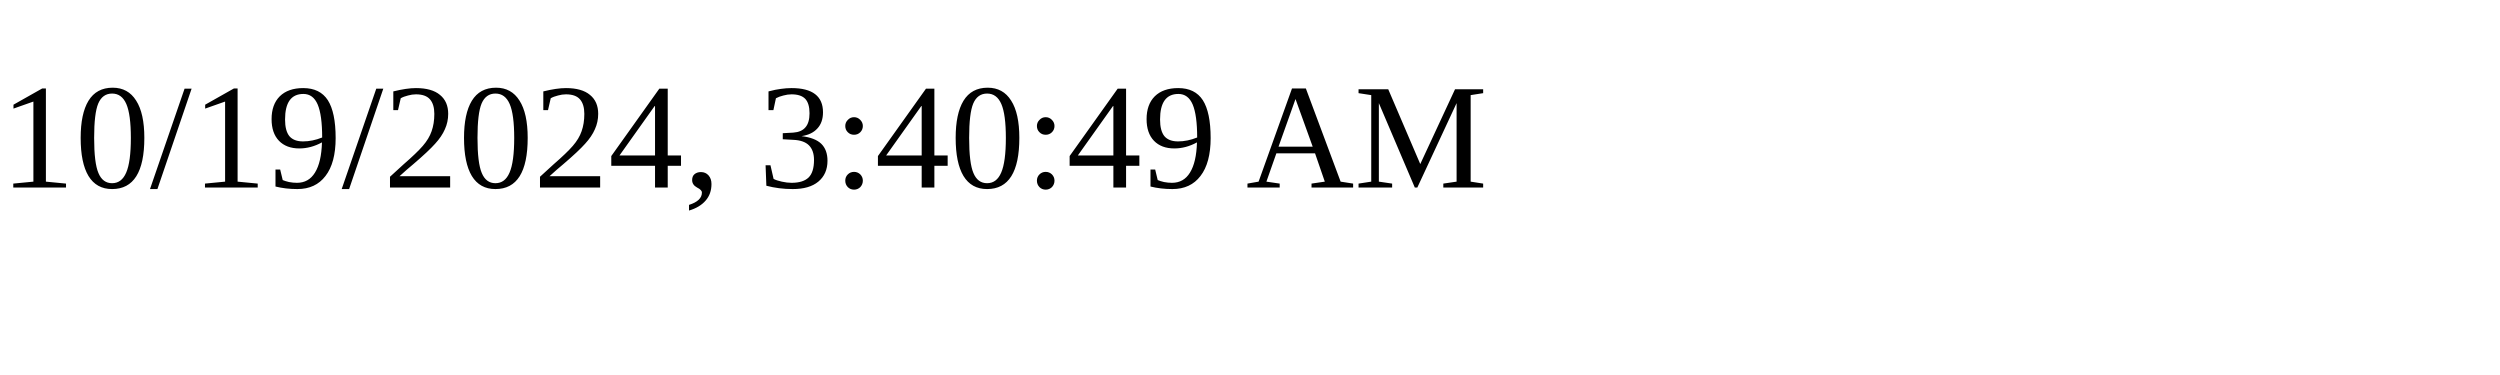
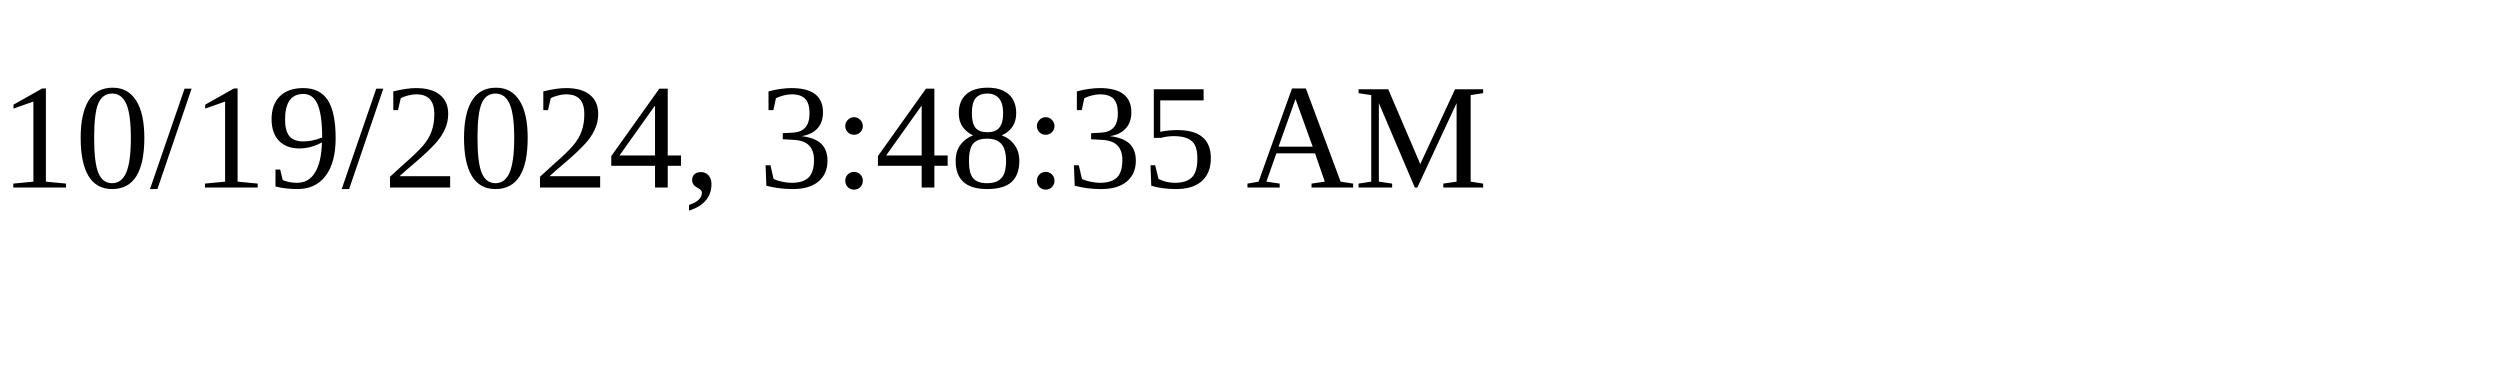
<svg xmlns="http://www.w3.org/2000/svg" height="30" width="200">
-   <text x="0" y="15">10/19/2024, 3:40:49 AM</text>
+   <text x="0" y="15">10/19/2024, 3:48:35 AM</text>
</svg>
